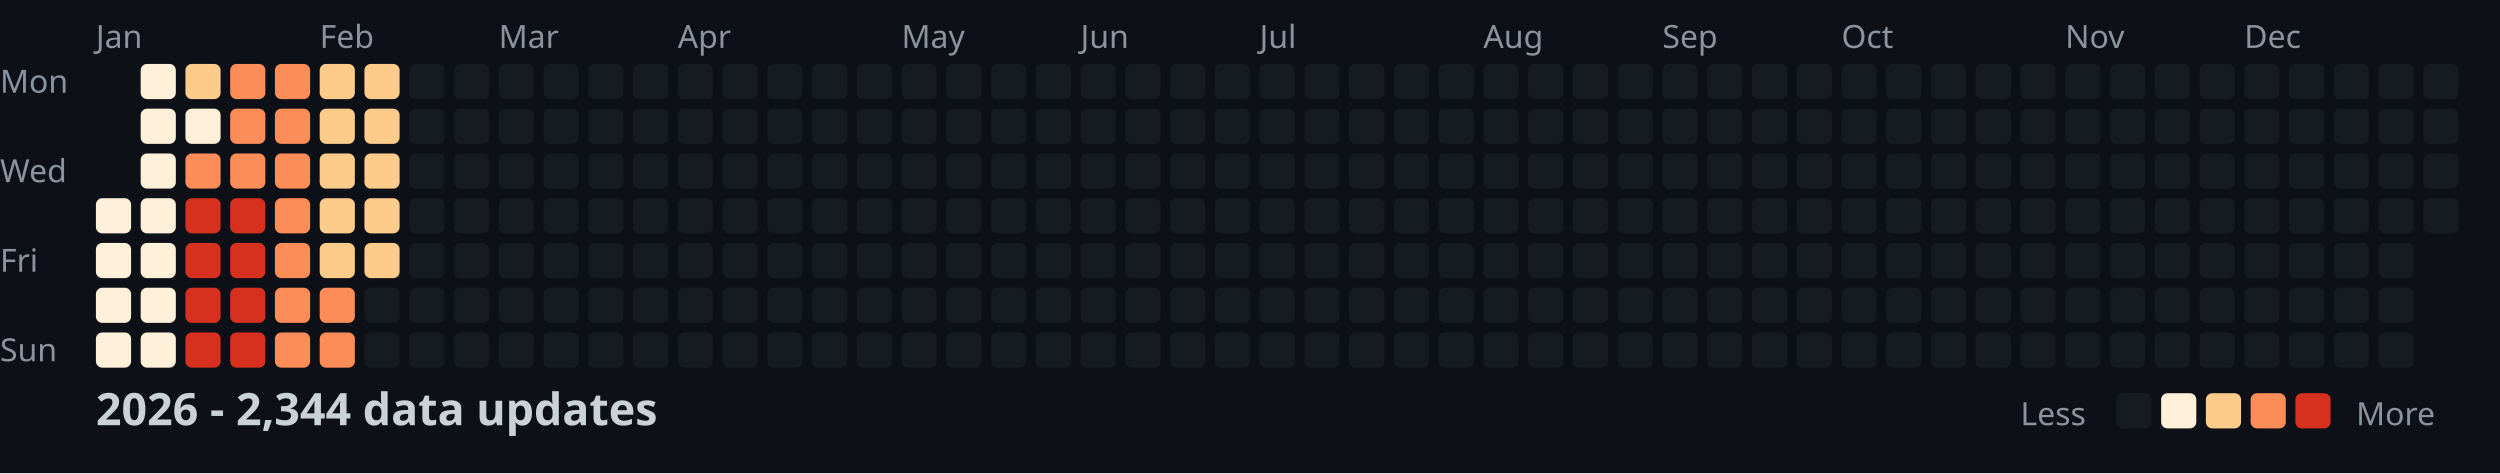
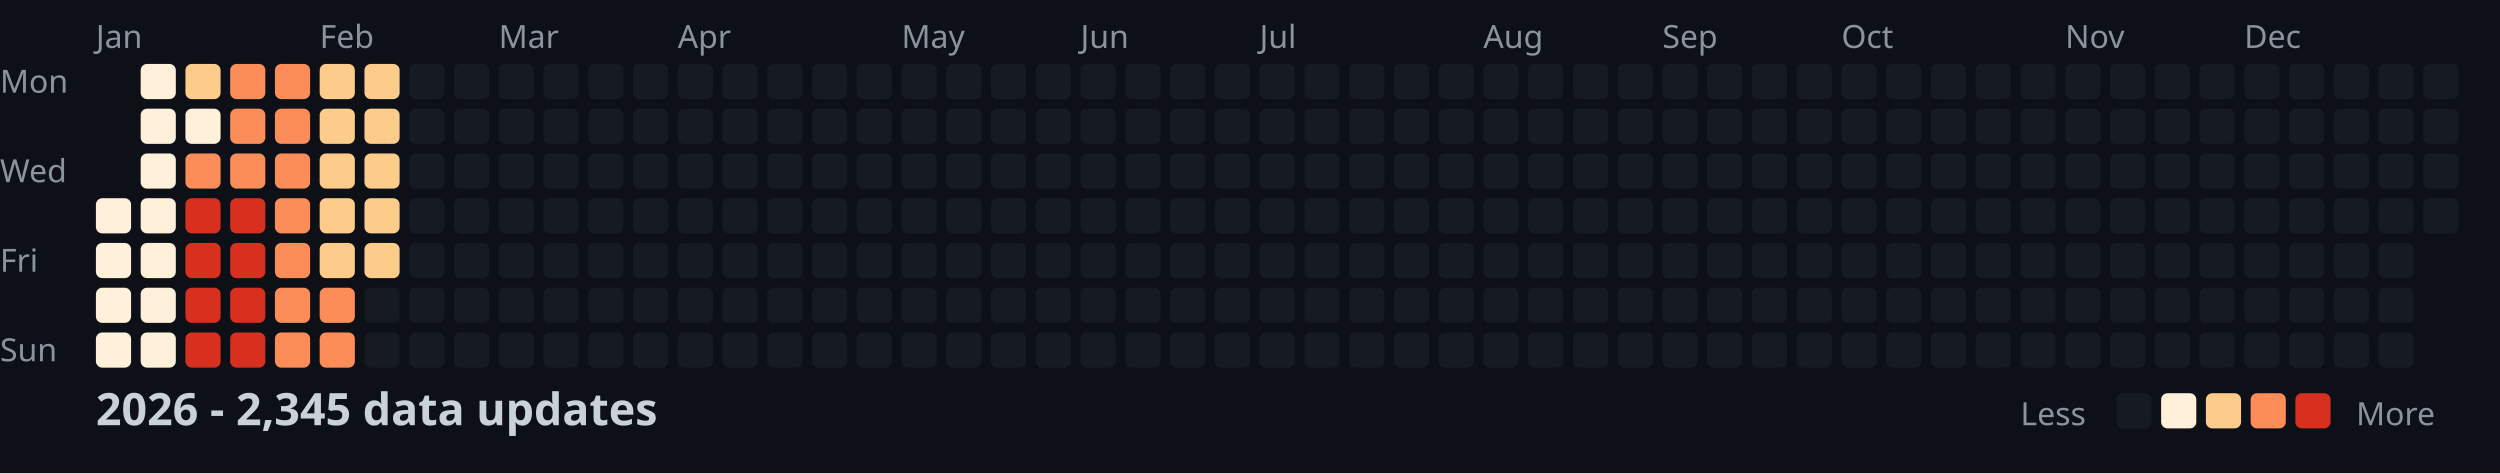
<svg xmlns="http://www.w3.org/2000/svg" width="782" height="148">
  <style>
    .month { font: 10px sans-serif; fill: #8b949e; }
    .day { font: 10px sans-serif; fill: #8b949e; }
    .title { font: bold 14px sans-serif; fill: #c9d1d9; }
    .legend { font: 10px sans-serif; fill: #8b949e; }
  </style>
  <rect width="100%" height="100%" fill="#0d1117" />
  <text x="0" y="29" class="day">Mon</text>
  <text x="0" y="57" class="day">Wed</text>
  <text x="0" y="85" class="day">Fri</text>
  <text x="0" y="113" class="day">Sun</text>
  <text x="30" y="15" class="month">Jan</text>
  <text x="100" y="15" class="month">Feb</text>
  <text x="156" y="15" class="month">Mar</text>
  <text x="212" y="15" class="month">Apr</text>
  <text x="282" y="15" class="month">May</text>
  <text x="338" y="15" class="month">Jun</text>
  <text x="394" y="15" class="month">Jul</text>
  <text x="464" y="15" class="month">Aug</text>
  <text x="520" y="15" class="month">Sep</text>
  <text x="576" y="15" class="month">Oct</text>
  <text x="646" y="15" class="month">Nov</text>
  <text x="702" y="15" class="month">Dec</text>
  <rect x="30" y="62" width="11" height="11" fill="#fef0d9" rx="2" />
  <rect x="30" y="76" width="11" height="11" fill="#fef0d9" rx="2" />
  <rect x="30" y="90" width="11" height="11" fill="#fef0d9" rx="2" />
  <rect x="30" y="104" width="11" height="11" fill="#fef0d9" rx="2" />
  <rect x="44" y="20" width="11" height="11" fill="#fef0d9" rx="2" />
  <rect x="44" y="34" width="11" height="11" fill="#fef0d9" rx="2" />
  <rect x="44" y="48" width="11" height="11" fill="#fef0d9" rx="2" />
  <rect x="44" y="62" width="11" height="11" fill="#fef0d9" rx="2" />
  <rect x="44" y="76" width="11" height="11" fill="#fef0d9" rx="2" />
  <rect x="44" y="90" width="11" height="11" fill="#fef0d9" rx="2" />
  <rect x="44" y="104" width="11" height="11" fill="#fef0d9" rx="2" />
  <rect x="58" y="20" width="11" height="11" fill="#fdcc8a" rx="2" />
  <rect x="58" y="34" width="11" height="11" fill="#fef0d9" rx="2" />
  <rect x="58" y="48" width="11" height="11" fill="#fc8d59" rx="2" />
  <rect x="58" y="62" width="11" height="11" fill="#d7301f" rx="2" />
  <rect x="58" y="76" width="11" height="11" fill="#d7301f" rx="2" />
  <rect x="58" y="90" width="11" height="11" fill="#d7301f" rx="2" />
  <rect x="58" y="104" width="11" height="11" fill="#d7301f" rx="2" />
  <rect x="72" y="20" width="11" height="11" fill="#fc8d59" rx="2" />
  <rect x="72" y="34" width="11" height="11" fill="#fc8d59" rx="2" />
  <rect x="72" y="48" width="11" height="11" fill="#fc8d59" rx="2" />
  <rect x="72" y="62" width="11" height="11" fill="#d7301f" rx="2" />
  <rect x="72" y="76" width="11" height="11" fill="#d7301f" rx="2" />
  <rect x="72" y="90" width="11" height="11" fill="#d7301f" rx="2" />
  <rect x="72" y="104" width="11" height="11" fill="#d7301f" rx="2" />
  <rect x="86" y="20" width="11" height="11" fill="#fc8d59" rx="2" />
  <rect x="86" y="34" width="11" height="11" fill="#fc8d59" rx="2" />
  <rect x="86" y="48" width="11" height="11" fill="#fc8d59" rx="2" />
  <rect x="86" y="62" width="11" height="11" fill="#fc8d59" rx="2" />
  <rect x="86" y="76" width="11" height="11" fill="#fc8d59" rx="2" />
  <rect x="86" y="90" width="11" height="11" fill="#fc8d59" rx="2" />
  <rect x="86" y="104" width="11" height="11" fill="#fc8d59" rx="2" />
  <rect x="100" y="20" width="11" height="11" fill="#fdcc8a" rx="2" />
  <rect x="100" y="34" width="11" height="11" fill="#fdcc8a" rx="2" />
  <rect x="100" y="48" width="11" height="11" fill="#fdcc8a" rx="2" />
  <rect x="100" y="62" width="11" height="11" fill="#fdcc8a" rx="2" />
  <rect x="100" y="76" width="11" height="11" fill="#fdcc8a" rx="2" />
  <rect x="100" y="90" width="11" height="11" fill="#fc8d59" rx="2" />
  <rect x="100" y="104" width="11" height="11" fill="#fc8d59" rx="2" />
  <rect x="114" y="20" width="11" height="11" fill="#fdcc8a" rx="2" />
  <rect x="114" y="34" width="11" height="11" fill="#fdcc8a" rx="2" />
  <rect x="114" y="48" width="11" height="11" fill="#fdcc8a" rx="2" />
  <rect x="114" y="62" width="11" height="11" fill="#fdcc8a" rx="2" />
  <rect x="114" y="76" width="11" height="11" fill="#fdcc8a" rx="2" />
  <rect x="114" y="90" width="11" height="11" fill="#161b22" rx="2" />
  <rect x="114" y="104" width="11" height="11" fill="#161b22" rx="2" />
  <rect x="128" y="20" width="11" height="11" fill="#161b22" rx="2" />
  <rect x="128" y="34" width="11" height="11" fill="#161b22" rx="2" />
  <rect x="128" y="48" width="11" height="11" fill="#161b22" rx="2" />
  <rect x="128" y="62" width="11" height="11" fill="#161b22" rx="2" />
  <rect x="128" y="76" width="11" height="11" fill="#161b22" rx="2" />
  <rect x="128" y="90" width="11" height="11" fill="#161b22" rx="2" />
  <rect x="128" y="104" width="11" height="11" fill="#161b22" rx="2" />
  <rect x="142" y="20" width="11" height="11" fill="#161b22" rx="2" />
  <rect x="142" y="34" width="11" height="11" fill="#161b22" rx="2" />
  <rect x="142" y="48" width="11" height="11" fill="#161b22" rx="2" />
  <rect x="142" y="62" width="11" height="11" fill="#161b22" rx="2" />
  <rect x="142" y="76" width="11" height="11" fill="#161b22" rx="2" />
  <rect x="142" y="90" width="11" height="11" fill="#161b22" rx="2" />
  <rect x="142" y="104" width="11" height="11" fill="#161b22" rx="2" />
  <rect x="156" y="20" width="11" height="11" fill="#161b22" rx="2" />
  <rect x="156" y="34" width="11" height="11" fill="#161b22" rx="2" />
  <rect x="156" y="48" width="11" height="11" fill="#161b22" rx="2" />
  <rect x="156" y="62" width="11" height="11" fill="#161b22" rx="2" />
  <rect x="156" y="76" width="11" height="11" fill="#161b22" rx="2" />
  <rect x="156" y="90" width="11" height="11" fill="#161b22" rx="2" />
  <rect x="156" y="104" width="11" height="11" fill="#161b22" rx="2" />
  <rect x="170" y="20" width="11" height="11" fill="#161b22" rx="2" />
  <rect x="170" y="34" width="11" height="11" fill="#161b22" rx="2" />
  <rect x="170" y="48" width="11" height="11" fill="#161b22" rx="2" />
  <rect x="170" y="62" width="11" height="11" fill="#161b22" rx="2" />
  <rect x="170" y="76" width="11" height="11" fill="#161b22" rx="2" />
  <rect x="170" y="90" width="11" height="11" fill="#161b22" rx="2" />
  <rect x="170" y="104" width="11" height="11" fill="#161b22" rx="2" />
  <rect x="184" y="20" width="11" height="11" fill="#161b22" rx="2" />
  <rect x="184" y="34" width="11" height="11" fill="#161b22" rx="2" />
  <rect x="184" y="48" width="11" height="11" fill="#161b22" rx="2" />
  <rect x="184" y="62" width="11" height="11" fill="#161b22" rx="2" />
  <rect x="184" y="76" width="11" height="11" fill="#161b22" rx="2" />
  <rect x="184" y="90" width="11" height="11" fill="#161b22" rx="2" />
  <rect x="184" y="104" width="11" height="11" fill="#161b22" rx="2" />
  <rect x="198" y="20" width="11" height="11" fill="#161b22" rx="2" />
  <rect x="198" y="34" width="11" height="11" fill="#161b22" rx="2" />
  <rect x="198" y="48" width="11" height="11" fill="#161b22" rx="2" />
  <rect x="198" y="62" width="11" height="11" fill="#161b22" rx="2" />
  <rect x="198" y="76" width="11" height="11" fill="#161b22" rx="2" />
  <rect x="198" y="90" width="11" height="11" fill="#161b22" rx="2" />
  <rect x="198" y="104" width="11" height="11" fill="#161b22" rx="2" />
  <rect x="212" y="20" width="11" height="11" fill="#161b22" rx="2" />
  <rect x="212" y="34" width="11" height="11" fill="#161b22" rx="2" />
  <rect x="212" y="48" width="11" height="11" fill="#161b22" rx="2" />
  <rect x="212" y="62" width="11" height="11" fill="#161b22" rx="2" />
  <rect x="212" y="76" width="11" height="11" fill="#161b22" rx="2" />
  <rect x="212" y="90" width="11" height="11" fill="#161b22" rx="2" />
  <rect x="212" y="104" width="11" height="11" fill="#161b22" rx="2" />
  <rect x="226" y="20" width="11" height="11" fill="#161b22" rx="2" />
  <rect x="226" y="34" width="11" height="11" fill="#161b22" rx="2" />
  <rect x="226" y="48" width="11" height="11" fill="#161b22" rx="2" />
  <rect x="226" y="62" width="11" height="11" fill="#161b22" rx="2" />
  <rect x="226" y="76" width="11" height="11" fill="#161b22" rx="2" />
  <rect x="226" y="90" width="11" height="11" fill="#161b22" rx="2" />
  <rect x="226" y="104" width="11" height="11" fill="#161b22" rx="2" />
  <rect x="240" y="20" width="11" height="11" fill="#161b22" rx="2" />
  <rect x="240" y="34" width="11" height="11" fill="#161b22" rx="2" />
  <rect x="240" y="48" width="11" height="11" fill="#161b22" rx="2" />
  <rect x="240" y="62" width="11" height="11" fill="#161b22" rx="2" />
  <rect x="240" y="76" width="11" height="11" fill="#161b22" rx="2" />
  <rect x="240" y="90" width="11" height="11" fill="#161b22" rx="2" />
  <rect x="240" y="104" width="11" height="11" fill="#161b22" rx="2" />
  <rect x="254" y="20" width="11" height="11" fill="#161b22" rx="2" />
  <rect x="254" y="34" width="11" height="11" fill="#161b22" rx="2" />
  <rect x="254" y="48" width="11" height="11" fill="#161b22" rx="2" />
  <rect x="254" y="62" width="11" height="11" fill="#161b22" rx="2" />
  <rect x="254" y="76" width="11" height="11" fill="#161b22" rx="2" />
  <rect x="254" y="90" width="11" height="11" fill="#161b22" rx="2" />
  <rect x="254" y="104" width="11" height="11" fill="#161b22" rx="2" />
  <rect x="268" y="20" width="11" height="11" fill="#161b22" rx="2" />
  <rect x="268" y="34" width="11" height="11" fill="#161b22" rx="2" />
  <rect x="268" y="48" width="11" height="11" fill="#161b22" rx="2" />
  <rect x="268" y="62" width="11" height="11" fill="#161b22" rx="2" />
  <rect x="268" y="76" width="11" height="11" fill="#161b22" rx="2" />
  <rect x="268" y="90" width="11" height="11" fill="#161b22" rx="2" />
  <rect x="268" y="104" width="11" height="11" fill="#161b22" rx="2" />
  <rect x="282" y="20" width="11" height="11" fill="#161b22" rx="2" />
  <rect x="282" y="34" width="11" height="11" fill="#161b22" rx="2" />
  <rect x="282" y="48" width="11" height="11" fill="#161b22" rx="2" />
  <rect x="282" y="62" width="11" height="11" fill="#161b22" rx="2" />
  <rect x="282" y="76" width="11" height="11" fill="#161b22" rx="2" />
  <rect x="282" y="90" width="11" height="11" fill="#161b22" rx="2" />
  <rect x="282" y="104" width="11" height="11" fill="#161b22" rx="2" />
  <rect x="296" y="20" width="11" height="11" fill="#161b22" rx="2" />
  <rect x="296" y="34" width="11" height="11" fill="#161b22" rx="2" />
  <rect x="296" y="48" width="11" height="11" fill="#161b22" rx="2" />
  <rect x="296" y="62" width="11" height="11" fill="#161b22" rx="2" />
  <rect x="296" y="76" width="11" height="11" fill="#161b22" rx="2" />
  <rect x="296" y="90" width="11" height="11" fill="#161b22" rx="2" />
  <rect x="296" y="104" width="11" height="11" fill="#161b22" rx="2" />
  <rect x="310" y="20" width="11" height="11" fill="#161b22" rx="2" />
  <rect x="310" y="34" width="11" height="11" fill="#161b22" rx="2" />
  <rect x="310" y="48" width="11" height="11" fill="#161b22" rx="2" />
  <rect x="310" y="62" width="11" height="11" fill="#161b22" rx="2" />
  <rect x="310" y="76" width="11" height="11" fill="#161b22" rx="2" />
  <rect x="310" y="90" width="11" height="11" fill="#161b22" rx="2" />
  <rect x="310" y="104" width="11" height="11" fill="#161b22" rx="2" />
  <rect x="324" y="20" width="11" height="11" fill="#161b22" rx="2" />
  <rect x="324" y="34" width="11" height="11" fill="#161b22" rx="2" />
  <rect x="324" y="48" width="11" height="11" fill="#161b22" rx="2" />
  <rect x="324" y="62" width="11" height="11" fill="#161b22" rx="2" />
  <rect x="324" y="76" width="11" height="11" fill="#161b22" rx="2" />
  <rect x="324" y="90" width="11" height="11" fill="#161b22" rx="2" />
  <rect x="324" y="104" width="11" height="11" fill="#161b22" rx="2" />
  <rect x="338" y="20" width="11" height="11" fill="#161b22" rx="2" />
  <rect x="338" y="34" width="11" height="11" fill="#161b22" rx="2" />
  <rect x="338" y="48" width="11" height="11" fill="#161b22" rx="2" />
  <rect x="338" y="62" width="11" height="11" fill="#161b22" rx="2" />
  <rect x="338" y="76" width="11" height="11" fill="#161b22" rx="2" />
  <rect x="338" y="90" width="11" height="11" fill="#161b22" rx="2" />
  <rect x="338" y="104" width="11" height="11" fill="#161b22" rx="2" />
  <rect x="352" y="20" width="11" height="11" fill="#161b22" rx="2" />
  <rect x="352" y="34" width="11" height="11" fill="#161b22" rx="2" />
  <rect x="352" y="48" width="11" height="11" fill="#161b22" rx="2" />
  <rect x="352" y="62" width="11" height="11" fill="#161b22" rx="2" />
  <rect x="352" y="76" width="11" height="11" fill="#161b22" rx="2" />
  <rect x="352" y="90" width="11" height="11" fill="#161b22" rx="2" />
  <rect x="352" y="104" width="11" height="11" fill="#161b22" rx="2" />
  <rect x="366" y="20" width="11" height="11" fill="#161b22" rx="2" />
  <rect x="366" y="34" width="11" height="11" fill="#161b22" rx="2" />
  <rect x="366" y="48" width="11" height="11" fill="#161b22" rx="2" />
  <rect x="366" y="62" width="11" height="11" fill="#161b22" rx="2" />
  <rect x="366" y="76" width="11" height="11" fill="#161b22" rx="2" />
  <rect x="366" y="90" width="11" height="11" fill="#161b22" rx="2" />
  <rect x="366" y="104" width="11" height="11" fill="#161b22" rx="2" />
  <rect x="380" y="20" width="11" height="11" fill="#161b22" rx="2" />
  <rect x="380" y="34" width="11" height="11" fill="#161b22" rx="2" />
  <rect x="380" y="48" width="11" height="11" fill="#161b22" rx="2" />
  <rect x="380" y="62" width="11" height="11" fill="#161b22" rx="2" />
  <rect x="380" y="76" width="11" height="11" fill="#161b22" rx="2" />
  <rect x="380" y="90" width="11" height="11" fill="#161b22" rx="2" />
  <rect x="380" y="104" width="11" height="11" fill="#161b22" rx="2" />
  <rect x="394" y="20" width="11" height="11" fill="#161b22" rx="2" />
  <rect x="394" y="34" width="11" height="11" fill="#161b22" rx="2" />
  <rect x="394" y="48" width="11" height="11" fill="#161b22" rx="2" />
  <rect x="394" y="62" width="11" height="11" fill="#161b22" rx="2" />
  <rect x="394" y="76" width="11" height="11" fill="#161b22" rx="2" />
  <rect x="394" y="90" width="11" height="11" fill="#161b22" rx="2" />
  <rect x="394" y="104" width="11" height="11" fill="#161b22" rx="2" />
  <rect x="408" y="20" width="11" height="11" fill="#161b22" rx="2" />
  <rect x="408" y="34" width="11" height="11" fill="#161b22" rx="2" />
  <rect x="408" y="48" width="11" height="11" fill="#161b22" rx="2" />
  <rect x="408" y="62" width="11" height="11" fill="#161b22" rx="2" />
  <rect x="408" y="76" width="11" height="11" fill="#161b22" rx="2" />
  <rect x="408" y="90" width="11" height="11" fill="#161b22" rx="2" />
  <rect x="408" y="104" width="11" height="11" fill="#161b22" rx="2" />
  <rect x="422" y="20" width="11" height="11" fill="#161b22" rx="2" />
  <rect x="422" y="34" width="11" height="11" fill="#161b22" rx="2" />
  <rect x="422" y="48" width="11" height="11" fill="#161b22" rx="2" />
  <rect x="422" y="62" width="11" height="11" fill="#161b22" rx="2" />
  <rect x="422" y="76" width="11" height="11" fill="#161b22" rx="2" />
  <rect x="422" y="90" width="11" height="11" fill="#161b22" rx="2" />
  <rect x="422" y="104" width="11" height="11" fill="#161b22" rx="2" />
  <rect x="436" y="20" width="11" height="11" fill="#161b22" rx="2" />
  <rect x="436" y="34" width="11" height="11" fill="#161b22" rx="2" />
  <rect x="436" y="48" width="11" height="11" fill="#161b22" rx="2" />
  <rect x="436" y="62" width="11" height="11" fill="#161b22" rx="2" />
  <rect x="436" y="76" width="11" height="11" fill="#161b22" rx="2" />
  <rect x="436" y="90" width="11" height="11" fill="#161b22" rx="2" />
  <rect x="436" y="104" width="11" height="11" fill="#161b22" rx="2" />
  <rect x="450" y="20" width="11" height="11" fill="#161b22" rx="2" />
  <rect x="450" y="34" width="11" height="11" fill="#161b22" rx="2" />
  <rect x="450" y="48" width="11" height="11" fill="#161b22" rx="2" />
  <rect x="450" y="62" width="11" height="11" fill="#161b22" rx="2" />
  <rect x="450" y="76" width="11" height="11" fill="#161b22" rx="2" />
  <rect x="450" y="90" width="11" height="11" fill="#161b22" rx="2" />
  <rect x="450" y="104" width="11" height="11" fill="#161b22" rx="2" />
  <rect x="464" y="20" width="11" height="11" fill="#161b22" rx="2" />
  <rect x="464" y="34" width="11" height="11" fill="#161b22" rx="2" />
  <rect x="464" y="48" width="11" height="11" fill="#161b22" rx="2" />
  <rect x="464" y="62" width="11" height="11" fill="#161b22" rx="2" />
  <rect x="464" y="76" width="11" height="11" fill="#161b22" rx="2" />
  <rect x="464" y="90" width="11" height="11" fill="#161b22" rx="2" />
  <rect x="464" y="104" width="11" height="11" fill="#161b22" rx="2" />
  <rect x="478" y="20" width="11" height="11" fill="#161b22" rx="2" />
  <rect x="478" y="34" width="11" height="11" fill="#161b22" rx="2" />
  <rect x="478" y="48" width="11" height="11" fill="#161b22" rx="2" />
  <rect x="478" y="62" width="11" height="11" fill="#161b22" rx="2" />
  <rect x="478" y="76" width="11" height="11" fill="#161b22" rx="2" />
  <rect x="478" y="90" width="11" height="11" fill="#161b22" rx="2" />
  <rect x="478" y="104" width="11" height="11" fill="#161b22" rx="2" />
  <rect x="492" y="20" width="11" height="11" fill="#161b22" rx="2" />
  <rect x="492" y="34" width="11" height="11" fill="#161b22" rx="2" />
  <rect x="492" y="48" width="11" height="11" fill="#161b22" rx="2" />
  <rect x="492" y="62" width="11" height="11" fill="#161b22" rx="2" />
  <rect x="492" y="76" width="11" height="11" fill="#161b22" rx="2" />
  <rect x="492" y="90" width="11" height="11" fill="#161b22" rx="2" />
  <rect x="492" y="104" width="11" height="11" fill="#161b22" rx="2" />
  <rect x="506" y="20" width="11" height="11" fill="#161b22" rx="2" />
  <rect x="506" y="34" width="11" height="11" fill="#161b22" rx="2" />
  <rect x="506" y="48" width="11" height="11" fill="#161b22" rx="2" />
  <rect x="506" y="62" width="11" height="11" fill="#161b22" rx="2" />
  <rect x="506" y="76" width="11" height="11" fill="#161b22" rx="2" />
  <rect x="506" y="90" width="11" height="11" fill="#161b22" rx="2" />
  <rect x="506" y="104" width="11" height="11" fill="#161b22" rx="2" />
  <rect x="520" y="20" width="11" height="11" fill="#161b22" rx="2" />
  <rect x="520" y="34" width="11" height="11" fill="#161b22" rx="2" />
  <rect x="520" y="48" width="11" height="11" fill="#161b22" rx="2" />
  <rect x="520" y="62" width="11" height="11" fill="#161b22" rx="2" />
  <rect x="520" y="76" width="11" height="11" fill="#161b22" rx="2" />
  <rect x="520" y="90" width="11" height="11" fill="#161b22" rx="2" />
  <rect x="520" y="104" width="11" height="11" fill="#161b22" rx="2" />
  <rect x="534" y="20" width="11" height="11" fill="#161b22" rx="2" />
  <rect x="534" y="34" width="11" height="11" fill="#161b22" rx="2" />
  <rect x="534" y="48" width="11" height="11" fill="#161b22" rx="2" />
  <rect x="534" y="62" width="11" height="11" fill="#161b22" rx="2" />
  <rect x="534" y="76" width="11" height="11" fill="#161b22" rx="2" />
  <rect x="534" y="90" width="11" height="11" fill="#161b22" rx="2" />
  <rect x="534" y="104" width="11" height="11" fill="#161b22" rx="2" />
  <rect x="548" y="20" width="11" height="11" fill="#161b22" rx="2" />
  <rect x="548" y="34" width="11" height="11" fill="#161b22" rx="2" />
  <rect x="548" y="48" width="11" height="11" fill="#161b22" rx="2" />
  <rect x="548" y="62" width="11" height="11" fill="#161b22" rx="2" />
  <rect x="548" y="76" width="11" height="11" fill="#161b22" rx="2" />
  <rect x="548" y="90" width="11" height="11" fill="#161b22" rx="2" />
  <rect x="548" y="104" width="11" height="11" fill="#161b22" rx="2" />
  <rect x="562" y="20" width="11" height="11" fill="#161b22" rx="2" />
  <rect x="562" y="34" width="11" height="11" fill="#161b22" rx="2" />
  <rect x="562" y="48" width="11" height="11" fill="#161b22" rx="2" />
  <rect x="562" y="62" width="11" height="11" fill="#161b22" rx="2" />
  <rect x="562" y="76" width="11" height="11" fill="#161b22" rx="2" />
  <rect x="562" y="90" width="11" height="11" fill="#161b22" rx="2" />
  <rect x="562" y="104" width="11" height="11" fill="#161b22" rx="2" />
  <rect x="576" y="20" width="11" height="11" fill="#161b22" rx="2" />
  <rect x="576" y="34" width="11" height="11" fill="#161b22" rx="2" />
  <rect x="576" y="48" width="11" height="11" fill="#161b22" rx="2" />
  <rect x="576" y="62" width="11" height="11" fill="#161b22" rx="2" />
  <rect x="576" y="76" width="11" height="11" fill="#161b22" rx="2" />
  <rect x="576" y="90" width="11" height="11" fill="#161b22" rx="2" />
  <rect x="576" y="104" width="11" height="11" fill="#161b22" rx="2" />
  <rect x="590" y="20" width="11" height="11" fill="#161b22" rx="2" />
  <rect x="590" y="34" width="11" height="11" fill="#161b22" rx="2" />
  <rect x="590" y="48" width="11" height="11" fill="#161b22" rx="2" />
  <rect x="590" y="62" width="11" height="11" fill="#161b22" rx="2" />
  <rect x="590" y="76" width="11" height="11" fill="#161b22" rx="2" />
  <rect x="590" y="90" width="11" height="11" fill="#161b22" rx="2" />
  <rect x="590" y="104" width="11" height="11" fill="#161b22" rx="2" />
  <rect x="604" y="20" width="11" height="11" fill="#161b22" rx="2" />
  <rect x="604" y="34" width="11" height="11" fill="#161b22" rx="2" />
  <rect x="604" y="48" width="11" height="11" fill="#161b22" rx="2" />
  <rect x="604" y="62" width="11" height="11" fill="#161b22" rx="2" />
  <rect x="604" y="76" width="11" height="11" fill="#161b22" rx="2" />
  <rect x="604" y="90" width="11" height="11" fill="#161b22" rx="2" />
  <rect x="604" y="104" width="11" height="11" fill="#161b22" rx="2" />
  <rect x="618" y="20" width="11" height="11" fill="#161b22" rx="2" />
  <rect x="618" y="34" width="11" height="11" fill="#161b22" rx="2" />
  <rect x="618" y="48" width="11" height="11" fill="#161b22" rx="2" />
  <rect x="618" y="62" width="11" height="11" fill="#161b22" rx="2" />
  <rect x="618" y="76" width="11" height="11" fill="#161b22" rx="2" />
  <rect x="618" y="90" width="11" height="11" fill="#161b22" rx="2" />
  <rect x="618" y="104" width="11" height="11" fill="#161b22" rx="2" />
  <rect x="632" y="20" width="11" height="11" fill="#161b22" rx="2" />
  <rect x="632" y="34" width="11" height="11" fill="#161b22" rx="2" />
  <rect x="632" y="48" width="11" height="11" fill="#161b22" rx="2" />
  <rect x="632" y="62" width="11" height="11" fill="#161b22" rx="2" />
  <rect x="632" y="76" width="11" height="11" fill="#161b22" rx="2" />
  <rect x="632" y="90" width="11" height="11" fill="#161b22" rx="2" />
  <rect x="632" y="104" width="11" height="11" fill="#161b22" rx="2" />
  <rect x="646" y="20" width="11" height="11" fill="#161b22" rx="2" />
  <rect x="646" y="34" width="11" height="11" fill="#161b22" rx="2" />
  <rect x="646" y="48" width="11" height="11" fill="#161b22" rx="2" />
  <rect x="646" y="62" width="11" height="11" fill="#161b22" rx="2" />
  <rect x="646" y="76" width="11" height="11" fill="#161b22" rx="2" />
  <rect x="646" y="90" width="11" height="11" fill="#161b22" rx="2" />
  <rect x="646" y="104" width="11" height="11" fill="#161b22" rx="2" />
  <rect x="660" y="20" width="11" height="11" fill="#161b22" rx="2" />
  <rect x="660" y="34" width="11" height="11" fill="#161b22" rx="2" />
  <rect x="660" y="48" width="11" height="11" fill="#161b22" rx="2" />
  <rect x="660" y="62" width="11" height="11" fill="#161b22" rx="2" />
  <rect x="660" y="76" width="11" height="11" fill="#161b22" rx="2" />
  <rect x="660" y="90" width="11" height="11" fill="#161b22" rx="2" />
  <rect x="660" y="104" width="11" height="11" fill="#161b22" rx="2" />
  <rect x="674" y="20" width="11" height="11" fill="#161b22" rx="2" />
  <rect x="674" y="34" width="11" height="11" fill="#161b22" rx="2" />
  <rect x="674" y="48" width="11" height="11" fill="#161b22" rx="2" />
  <rect x="674" y="62" width="11" height="11" fill="#161b22" rx="2" />
  <rect x="674" y="76" width="11" height="11" fill="#161b22" rx="2" />
  <rect x="674" y="90" width="11" height="11" fill="#161b22" rx="2" />
  <rect x="674" y="104" width="11" height="11" fill="#161b22" rx="2" />
  <rect x="688" y="20" width="11" height="11" fill="#161b22" rx="2" />
  <rect x="688" y="34" width="11" height="11" fill="#161b22" rx="2" />
  <rect x="688" y="48" width="11" height="11" fill="#161b22" rx="2" />
  <rect x="688" y="62" width="11" height="11" fill="#161b22" rx="2" />
  <rect x="688" y="76" width="11" height="11" fill="#161b22" rx="2" />
  <rect x="688" y="90" width="11" height="11" fill="#161b22" rx="2" />
  <rect x="688" y="104" width="11" height="11" fill="#161b22" rx="2" />
  <rect x="702" y="20" width="11" height="11" fill="#161b22" rx="2" />
  <rect x="702" y="34" width="11" height="11" fill="#161b22" rx="2" />
  <rect x="702" y="48" width="11" height="11" fill="#161b22" rx="2" />
  <rect x="702" y="62" width="11" height="11" fill="#161b22" rx="2" />
  <rect x="702" y="76" width="11" height="11" fill="#161b22" rx="2" />
  <rect x="702" y="90" width="11" height="11" fill="#161b22" rx="2" />
  <rect x="702" y="104" width="11" height="11" fill="#161b22" rx="2" />
  <rect x="716" y="20" width="11" height="11" fill="#161b22" rx="2" />
  <rect x="716" y="34" width="11" height="11" fill="#161b22" rx="2" />
  <rect x="716" y="48" width="11" height="11" fill="#161b22" rx="2" />
  <rect x="716" y="62" width="11" height="11" fill="#161b22" rx="2" />
  <rect x="716" y="76" width="11" height="11" fill="#161b22" rx="2" />
  <rect x="716" y="90" width="11" height="11" fill="#161b22" rx="2" />
  <rect x="716" y="104" width="11" height="11" fill="#161b22" rx="2" />
  <rect x="730" y="20" width="11" height="11" fill="#161b22" rx="2" />
  <rect x="730" y="34" width="11" height="11" fill="#161b22" rx="2" />
  <rect x="730" y="48" width="11" height="11" fill="#161b22" rx="2" />
  <rect x="730" y="62" width="11" height="11" fill="#161b22" rx="2" />
  <rect x="730" y="76" width="11" height="11" fill="#161b22" rx="2" />
  <rect x="730" y="90" width="11" height="11" fill="#161b22" rx="2" />
  <rect x="730" y="104" width="11" height="11" fill="#161b22" rx="2" />
  <rect x="744" y="20" width="11" height="11" fill="#161b22" rx="2" />
  <rect x="744" y="34" width="11" height="11" fill="#161b22" rx="2" />
  <rect x="744" y="48" width="11" height="11" fill="#161b22" rx="2" />
  <rect x="744" y="62" width="11" height="11" fill="#161b22" rx="2" />
  <rect x="744" y="76" width="11" height="11" fill="#161b22" rx="2" />
  <rect x="744" y="90" width="11" height="11" fill="#161b22" rx="2" />
  <rect x="744" y="104" width="11" height="11" fill="#161b22" rx="2" />
  <rect x="758" y="20" width="11" height="11" fill="#161b22" rx="2" />
  <rect x="758" y="34" width="11" height="11" fill="#161b22" rx="2" />
  <rect x="758" y="48" width="11" height="11" fill="#161b22" rx="2" />
  <rect x="758" y="62" width="11" height="11" fill="#161b22" rx="2" />
-   <text x="30" y="133" class="title">2026 - 2,344 data updates</text>
+   <text x="30" y="133" class="title">2026 - 2,345 data updates</text>
  <text x="632" y="133" class="legend">Less</text>
  <rect x="662" y="123" width="11" height="11" fill="#161b22" rx="2" />
  <rect x="676" y="123" width="11" height="11" fill="#fef0d9" rx="2" />
  <rect x="690" y="123" width="11" height="11" fill="#fdcc8a" rx="2" />
  <rect x="704" y="123" width="11" height="11" fill="#fc8d59" rx="2" />
  <rect x="718" y="123" width="11" height="11" fill="#d7301f" rx="2" />
  <text x="737" y="133" class="legend">More</text>
</svg>
